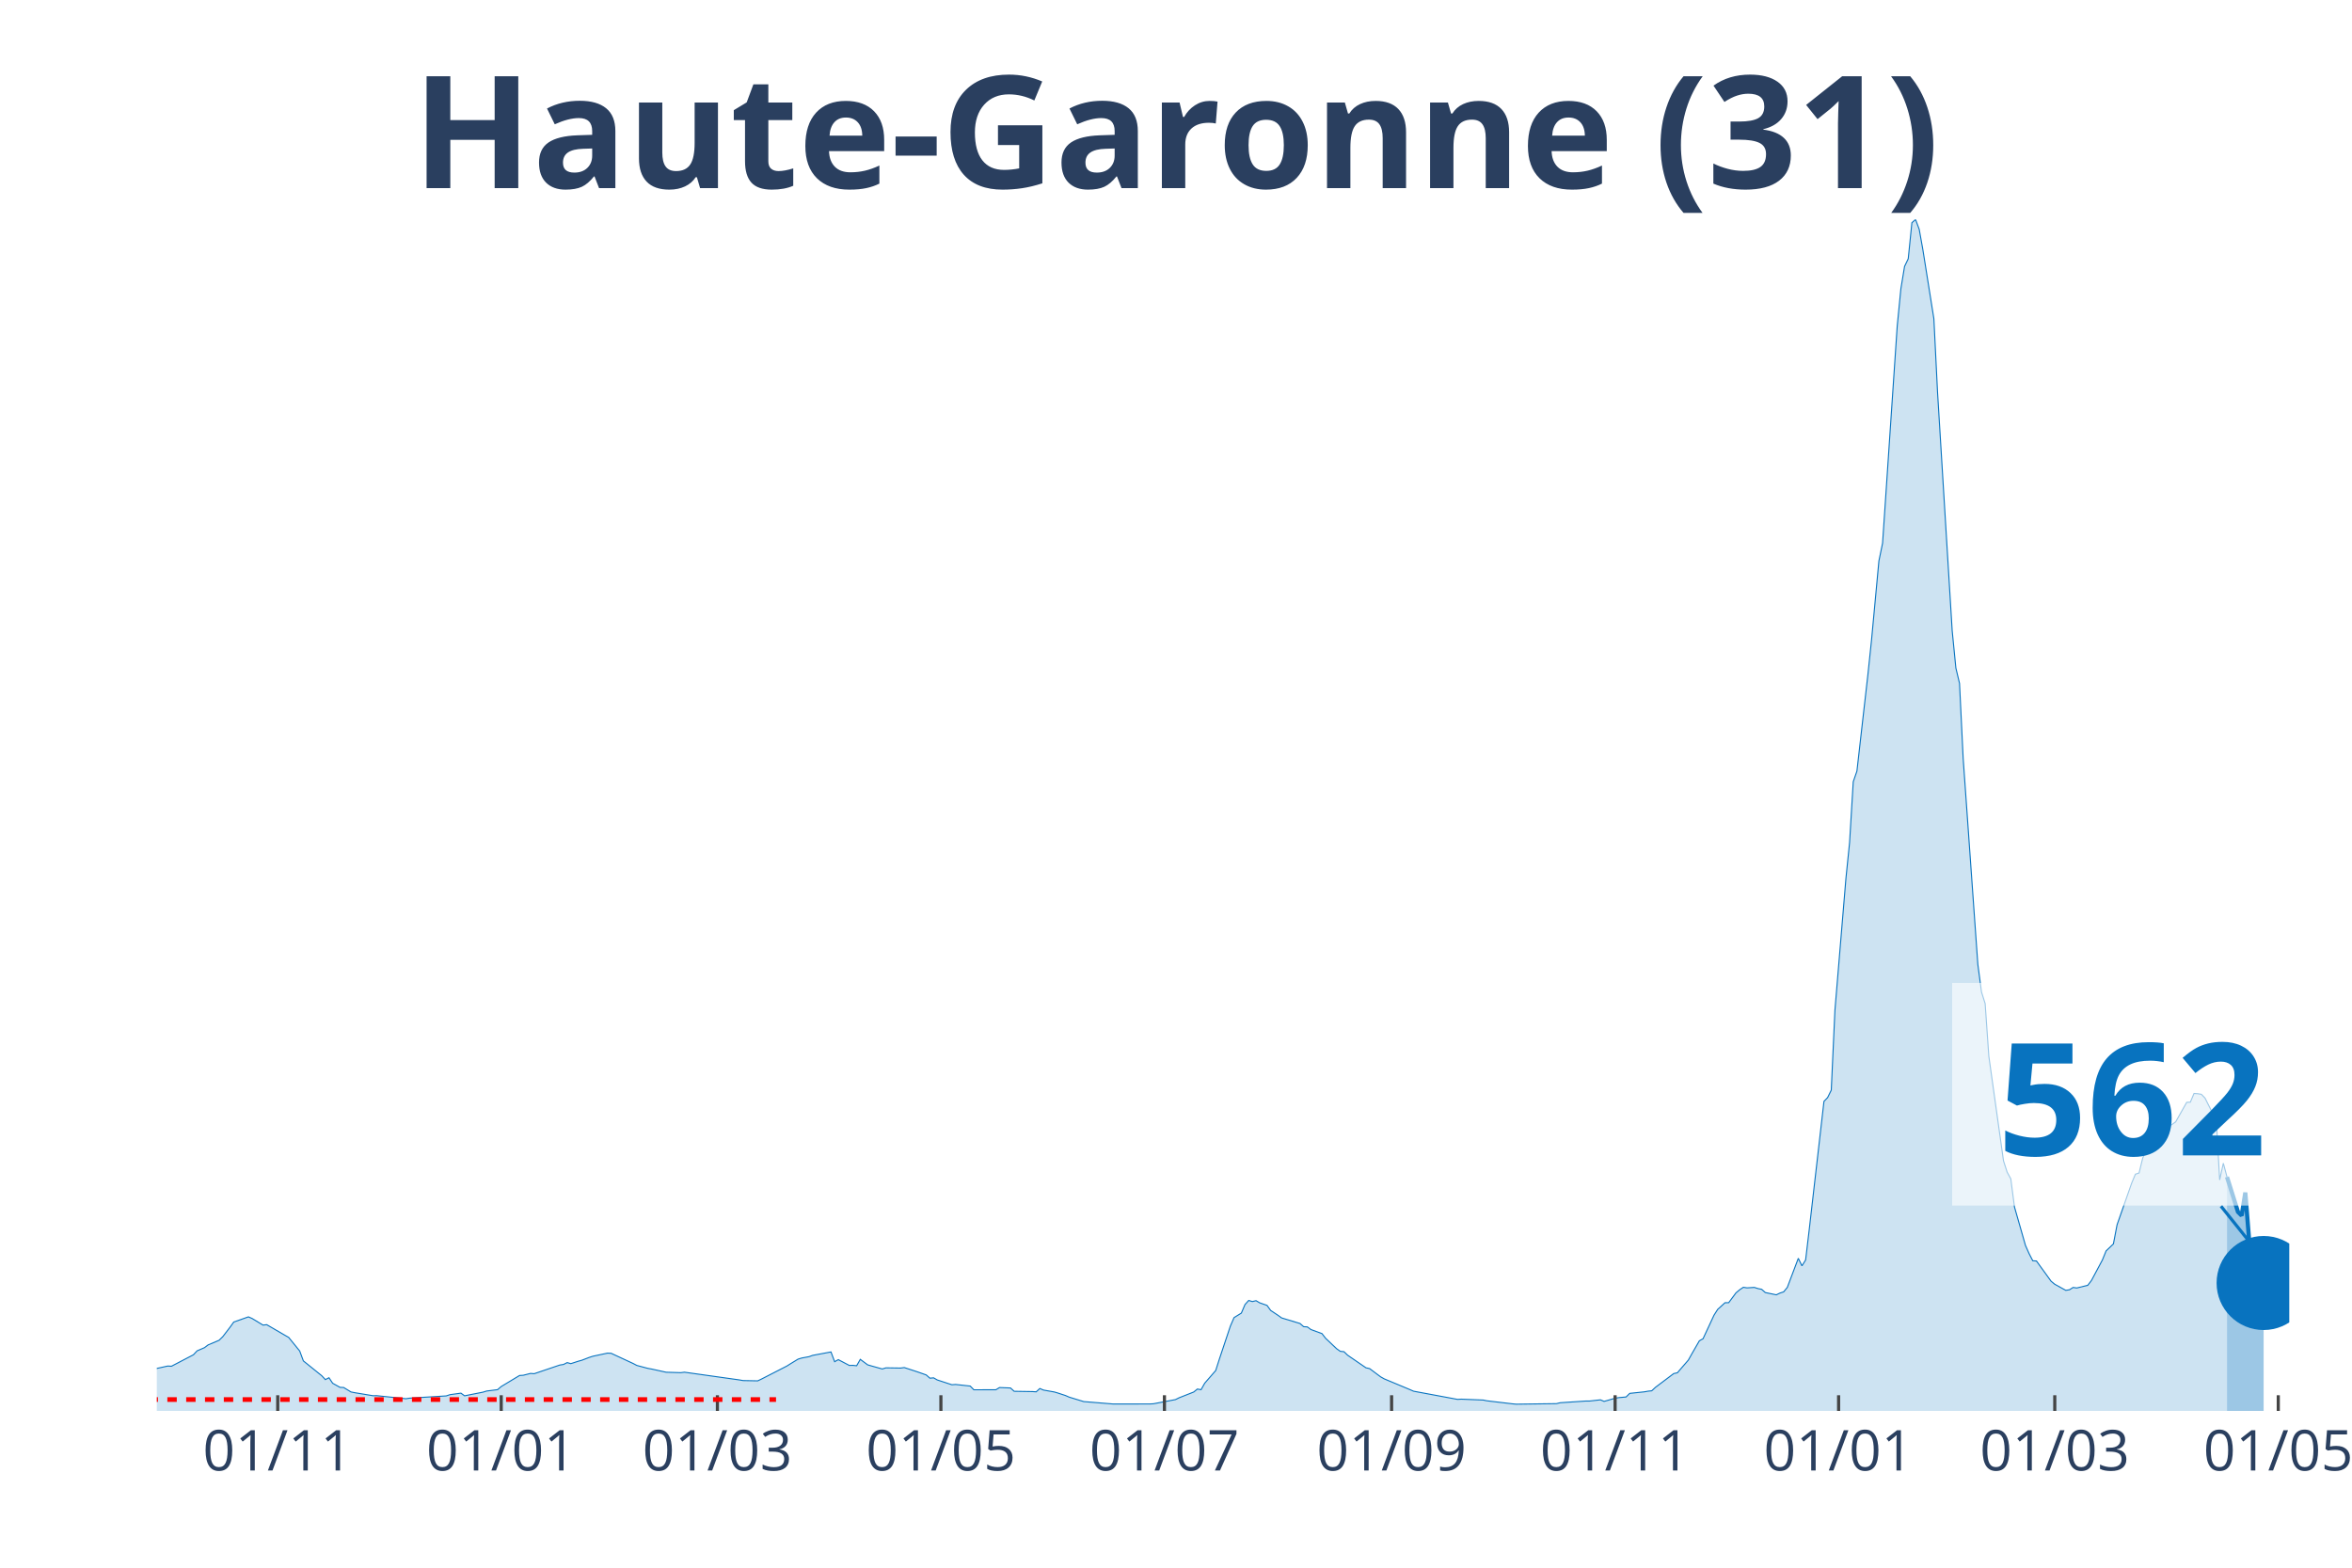
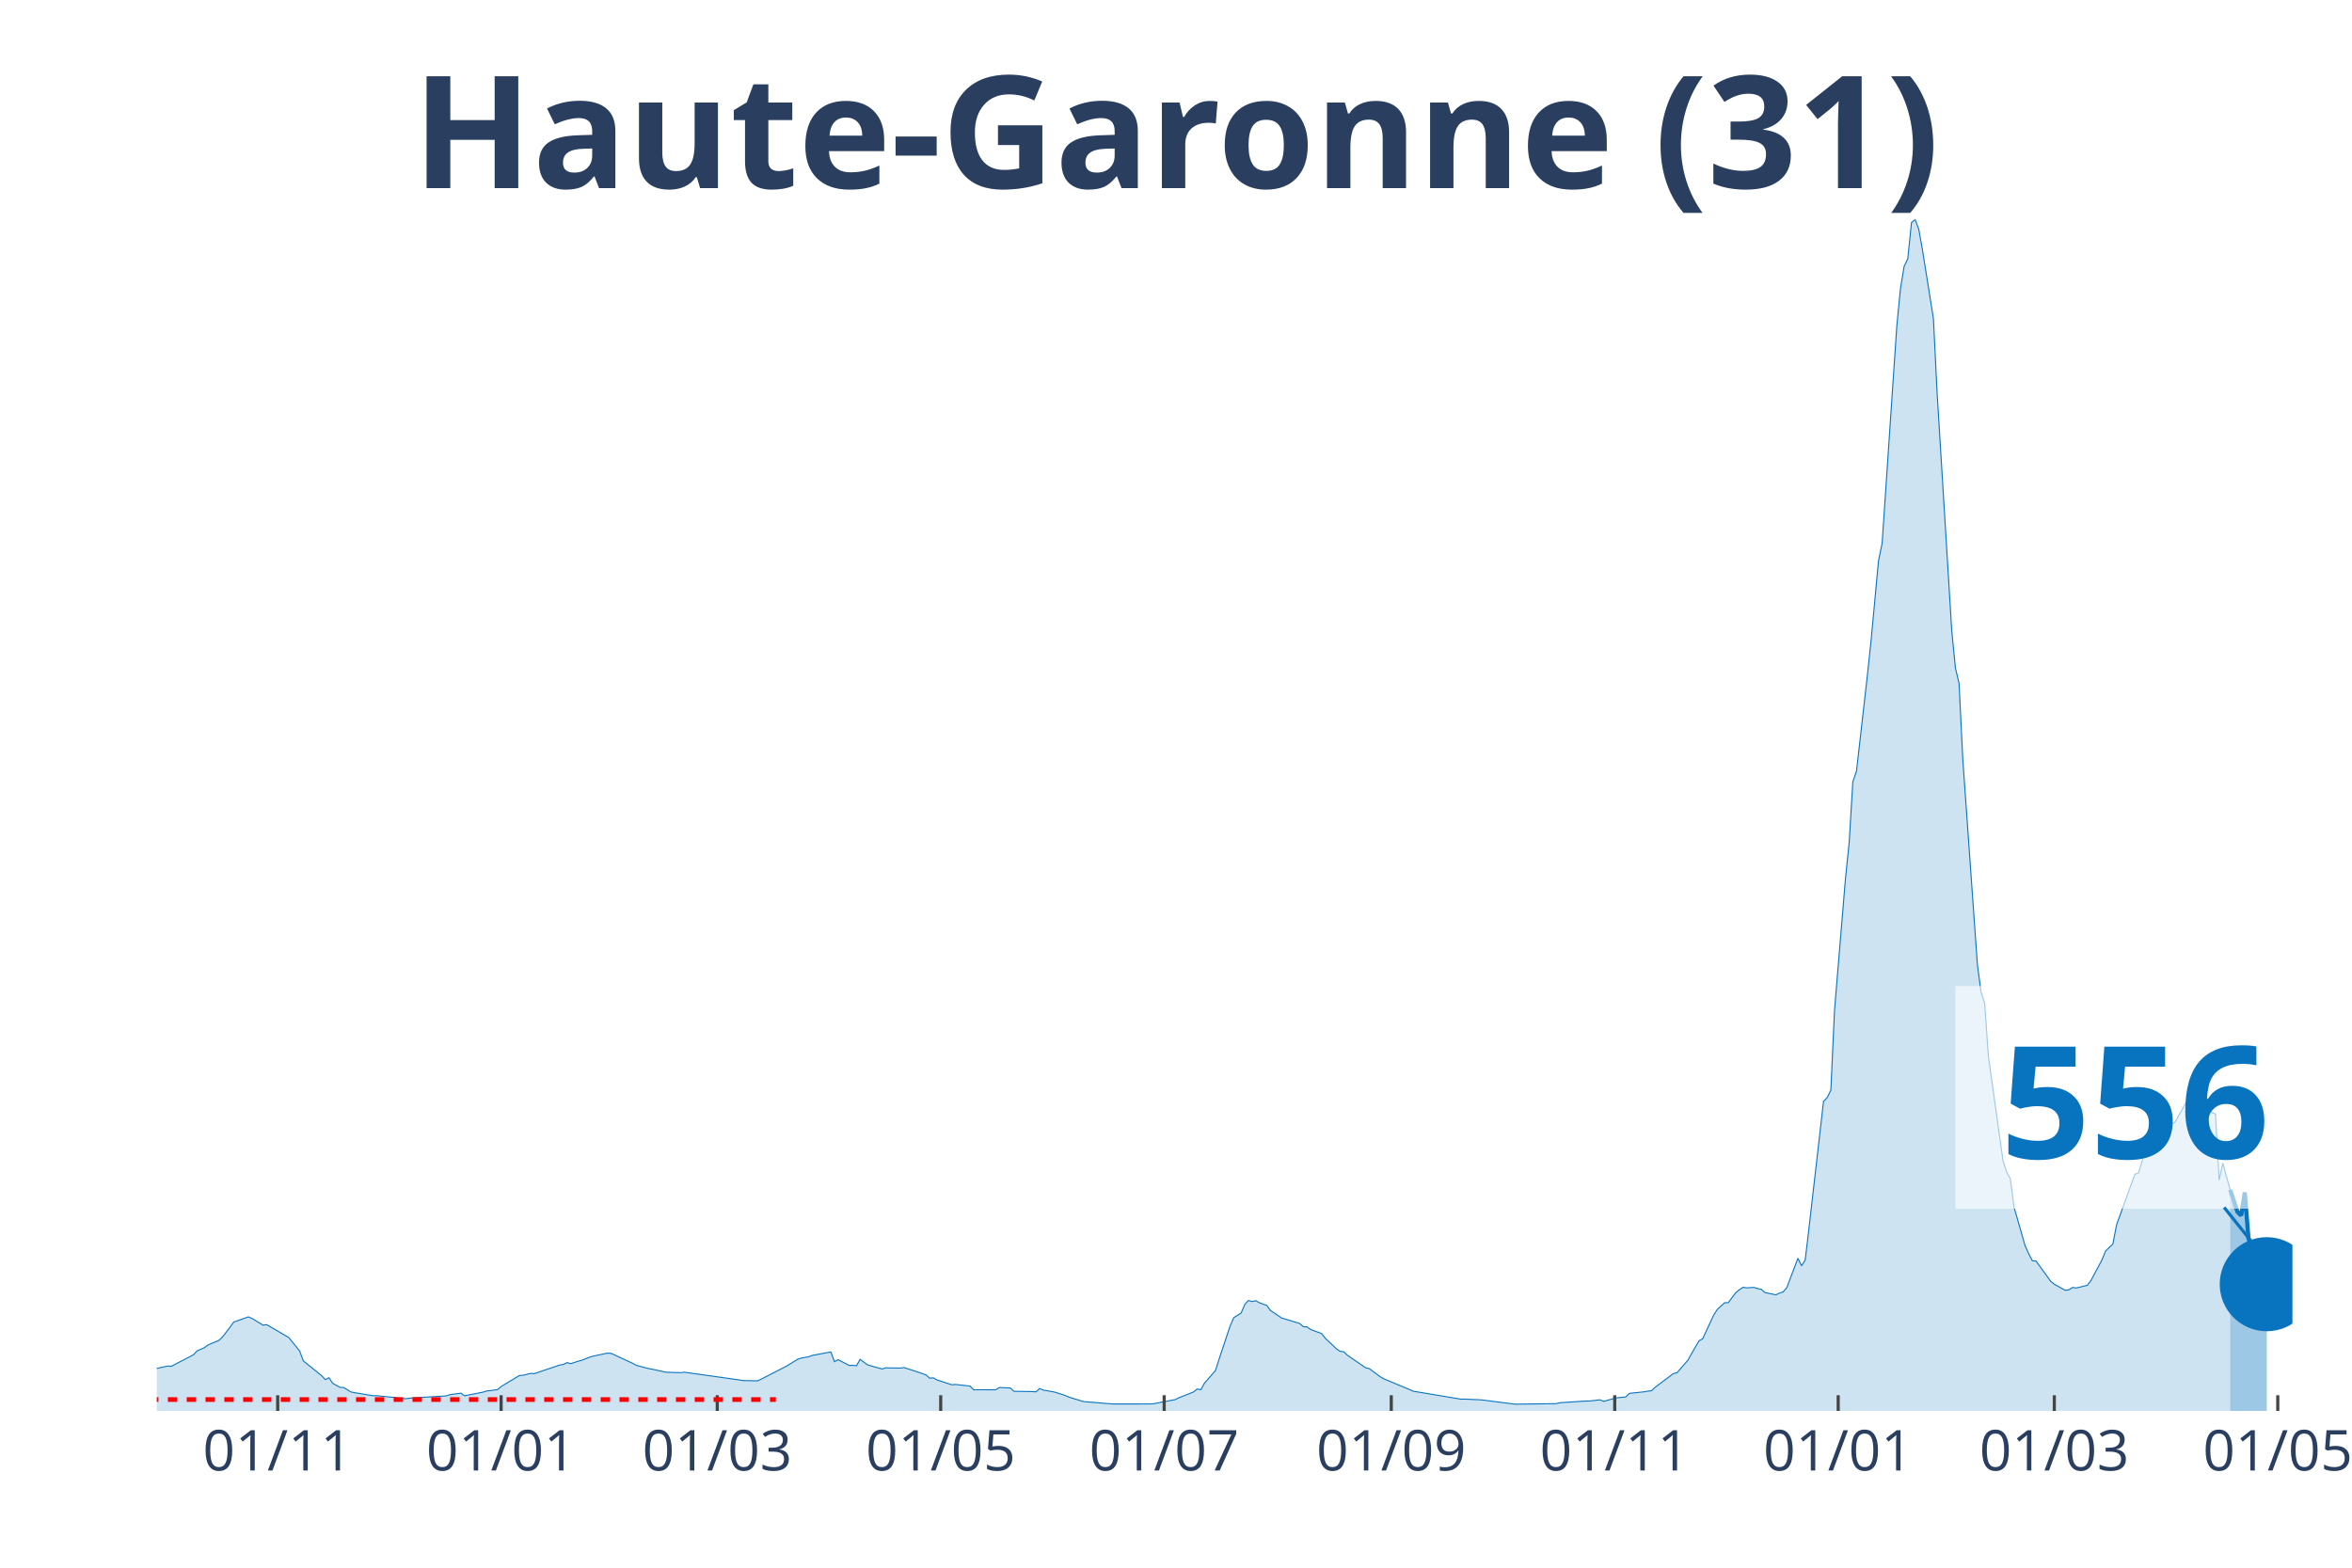
<svg xmlns="http://www.w3.org/2000/svg" class="main-svg" width="1125" height="750" style="" viewBox="0 0 750 500">
  <rect x="0" y="0" width="750" height="500" style="fill: rgb(0, 0, 0); fill-opacity: 0;" />
-   <defs id="defs-ff9c34">
+   <defs id="defs-28716f">
    <g class="clips">
-       <clipPath id="clipff9c34xyplot" class="plotclip">
-         <rect width="680" height="380" />
+       <clipPath id="clip28716fxyplot" class="plotclip">
+         <rect width="681" height="380" />
      </clipPath>
-       <clipPath class="axesclip" id="clipff9c34x">
-         <rect x="50" y="0" width="680" height="500" />
+       <clipPath class="axesclip" id="clip28716fx">
+         <rect x="50" y="0" width="681" height="500" />
      </clipPath>
-       <clipPath class="axesclip" id="clipff9c34y">
+       <clipPath class="axesclip" id="clip28716fy">
        <rect x="0" y="70" width="750" height="380" />
      </clipPath>
-       <clipPath class="axesclip" id="clipff9c34xy">
-         <rect x="50" y="70" width="680" height="380" />
+       <clipPath class="axesclip" id="clip28716fxy">
+         <rect x="50" y="70" width="681" height="380" />
      </clipPath>
    </g>
    <g class="gradients" />
  </defs>
  <g class="bglayer">
-     <rect class="bg" x="50" y="70" width="680" height="380" style="fill: rgb(0, 0, 0); fill-opacity: 0; stroke-width: 0;" />
+     <rect class="bg" x="50" y="70" width="681" height="380" style="fill: rgb(0, 0, 0); fill-opacity: 0; stroke-width: 0;" />
  </g>
  <g class="layer-below">
    <g class="imagelayer" />
    <g class="shapelayer" />
  </g>
  <g class="cartesianlayer">
    <g class="subplot xy">
      <g class="layer-subplot">
        <g class="shapelayer" />
        <g class="imagelayer" />
      </g>
      <g class="gridlayer">
        <g class="x">
-           <path class="xgrid crisp" transform="translate(88.56,0)" d="M0,70v380" style="stroke: rgb(255, 255, 255); stroke-opacity: 1; stroke-width: 1px;" />
-           <path class="xgrid crisp" transform="translate(159.83,0)" d="M0,70v380" style="stroke: rgb(255, 255, 255); stroke-opacity: 1; stroke-width: 1px;" />
-           <path class="xgrid crisp" transform="translate(228.76,0)" d="M0,70v380" style="stroke: rgb(255, 255, 255); stroke-opacity: 1; stroke-width: 1px;" />
-           <path class="xgrid crisp" transform="translate(300.03,0)" d="M0,70v380" style="stroke: rgb(255, 255, 255); stroke-opacity: 1; stroke-width: 1px;" />
-           <path class="xgrid crisp" transform="translate(371.31,0)" d="M0,70v380" style="stroke: rgb(255, 255, 255); stroke-opacity: 1; stroke-width: 1px;" />
-           <path class="xgrid crisp" transform="translate(443.75,0)" d="M0,70v380" style="stroke: rgb(255, 255, 255); stroke-opacity: 1; stroke-width: 1px;" />
-           <path class="xgrid crisp" transform="translate(515.02,0)" d="M0,70v380" style="stroke: rgb(255, 255, 255); stroke-opacity: 1; stroke-width: 1px;" />
-           <path class="xgrid crisp" transform="translate(586.29,0)" d="M0,70v380" style="stroke: rgb(255, 255, 255); stroke-opacity: 1; stroke-width: 1px;" />
-           <path class="xgrid crisp" transform="translate(655.22,0)" d="M0,70v380" style="stroke: rgb(255, 255, 255); stroke-opacity: 1; stroke-width: 1px;" />
-           <path class="xgrid crisp" transform="translate(726.49,0)" d="M0,70v380" style="stroke: rgb(255, 255, 255); stroke-opacity: 1; stroke-width: 1px;" />
+           <path class="xgrid crisp" transform="translate(88.55,0)" d="M0,70v380" style="stroke: rgb(255, 255, 255); stroke-opacity: 1; stroke-width: 1px;" />
+           <path class="xgrid crisp" transform="translate(159.8,0)" d="M0,70v380" style="stroke: rgb(255, 255, 255); stroke-opacity: 1; stroke-width: 1px;" />
+           <path class="xgrid crisp" transform="translate(228.72,0)" d="M0,70v380" style="stroke: rgb(255, 255, 255); stroke-opacity: 1; stroke-width: 1px;" />
+           <path class="xgrid crisp" transform="translate(299.97,0)" d="M0,70v380" style="stroke: rgb(255, 255, 255); stroke-opacity: 1; stroke-width: 1px;" />
+           <path class="xgrid crisp" transform="translate(371.23,0)" d="M0,70v380" style="stroke: rgb(255, 255, 255); stroke-opacity: 1; stroke-width: 1px;" />
+           <path class="xgrid crisp" transform="translate(443.65,0)" d="M0,70v380" style="stroke: rgb(255, 255, 255); stroke-opacity: 1; stroke-width: 1px;" />
+           <path class="xgrid crisp" transform="translate(514.9,0)" d="M0,70v380" style="stroke: rgb(255, 255, 255); stroke-opacity: 1; stroke-width: 1px;" />
+           <path class="xgrid crisp" transform="translate(586.16,0)" d="M0,70v380" style="stroke: rgb(255, 255, 255); stroke-opacity: 1; stroke-width: 1px;" />
+           <path class="xgrid crisp" transform="translate(655.07,0)" d="M0,70v380" style="stroke: rgb(255, 255, 255); stroke-opacity: 1; stroke-width: 1px;" />
+           <path class="xgrid crisp" transform="translate(726.33,0)" d="M0,70v380" style="stroke: rgb(255, 255, 255); stroke-opacity: 1; stroke-width: 1px;" />
        </g>
        <g class="y" />
      </g>
      <g class="zerolinelayer" />
      <path class="xlines-below" />
      <path class="ylines-below" />
      <g class="overlines-below" />
      <g class="xaxislayer-below" />
      <g class="yaxislayer-below" />
      <g class="overaxes-below" />
-       <g class="plot" transform="translate(50, 70)" clip-path="url('#clipff9c34xyplot')">
+       <g class="plot" transform="translate(50, 70)" clip-path="url('#clip28716fxyplot')">
        <g class="scatterlayer mlayer">
-           <g class="trace scatter traceb183e7" style="stroke-miterlimit: 2;">
+           <g class="trace scatter trace574f33" style="stroke-miterlimit: 2;">
            <g class="fills">
              <g>
-                 <path class="js-fill" d="M660.14,380L-158.9,380L-158.9,379.66L-122.68,379.77L-121.51,379.78L-67.77,378.28L-66.6,378.03L-35.05,374.65L-33.88,373.52L-28.04,371.04L-26.87,369.89L-19.86,365.96L-18.69,365.17L-15.19,362.28L-14.02,362.02L-10.52,362.38L-9.35,363.47L-7.01,364.38L-5.84,364.48L-2.34,366.53L-1.17,366.71L3.51,365.68L4.67,365.75L11.68,362.09L12.85,360.84L15.19,359.83L16.36,358.95L19.86,357.47L21.03,356.33L23.37,353.28L24.54,351.65L29.21,350L30.38,350.51L33.88,352.63L35.05,352.49L40.89,355.89L42.06,356.56L45.57,360.89L46.74,364.05L52.58,368.76L53.75,370.01L54.91,369.42L56.08,371.18L58.42,372.48L59.59,372.53L61.92,373.95L63.09,374.18L68.93,375.15L70.1,375.13L79.45,376.11L80.62,375.93L92.3,375.21L93.47,374.82L96.98,374.33L98.14,375.18L103.99,374.02L105.15,373.66L108.66,373.22L109.83,372.22L115.67,368.7L116.84,368.63L119.18,368.04L120.34,368.13L128.52,365.36L129.69,365.18L130.86,364.59L132.03,364.92L134.36,364.16L135.53,363.84L137.87,362.94L139.04,362.56L143.71,361.57L144.88,361.62L151.89,364.87L153.06,365.49L156.56,366.42L157.73,366.63L161.24,367.4L162.41,367.66L167.08,367.8L168.25,367.65L185.77,370.11L186.94,370.32L191.62,370.41L192.78,369.86L200.96,365.66L202.13,364.92L204.47,363.49L205.64,363.13L207.97,362.7L209.14,362.28L214.98,361.19L216.15,364.3L217.32,363.65L218.49,364.26L220.82,365.49L221.99,365.47L223.16,365.59L224.33,363.55L226.67,365.3L227.84,365.64L231.34,366.62L232.51,366.26L237.18,366.33L238.35,366.17L241.86,367.31L243.02,367.7L245.36,368.53L246.53,369.56L247.7,369.45L248.87,370.12L253.54,371.65L254.71,371.56L259.38,372.07L260.55,373.26L267.56,373.25L268.73,372.54L272.23,372.68L273.4,373.74L279.24,373.83L280.41,373.91L281.58,372.85L282.75,373.35L286.25,373.97L287.42,374.32L289.76,375.09L290.93,375.6L295.6,377.03L296.77,377.12L304.95,377.79L306.12,377.79L316.63,377.78L317.8,377.72L324.81,376.39L325.98,375.81L330.65,373.97L331.82,373.02L332.99,373.23L334.16,371.15L337.66,367.12L338.83,363.46L342.34,352.94L343.51,350.24L345.84,348.8L347.01,346.06L348.18,344.77L349.35,345.12L350.52,344.84L351.68,345.52L354.02,346.34L355.19,347.95L357.53,349.51L358.69,350.34L364.54,352.11L365.7,353.13L366.87,353.2L368.04,354.05L371.55,355.34L372.71,356.84L376.22,360.16L377.39,360.99L378.56,361.11L379.73,362.23L385.57,366.24L386.74,366.5L390.24,369.12L391.41,369.78L399.59,373.2L400.76,373.71L414.78,376.32L415.95,376.25L422.96,376.53L424.12,376.77L432.3,377.74L433.47,377.85L446.32,377.68L447.49,377.39L455.67,376.85L456.84,376.85L460.34,376.46L461.51,376.96L465.02,375.95L466.19,375.76L468.52,375.55L469.69,374.4L474.36,373.91L475.53,373.7L476.7,373.58L477.87,372.49L483.71,368.09L484.88,367.83L488.38,363.78L489.55,361.69L491.89,357.63L493.06,356.98L496.56,349.46L497.73,347.62L500.07,345.49L501.24,345.48L503.57,342.34L504.74,341.36L505.91,340.57L507.08,340.75L509.42,340.61L510.58,340.98L511.75,341.21L512.92,342.25L516.43,342.97L517.59,342.41L518.76,342.03L519.93,340.61L523.44,331.33L524.6,333.72L525.77,331.86L526.94,322.03L531.62,281.28L532.78,280.07L533.95,277.69L535.12,252.18L538.63,210.1L539.79,198.72L540.96,179.32L542.13,175.95L545.64,145.08L546.8,134.03L549.14,108.91L550.31,103.24L554.98,34.01L556.15,22.08L557.32,14.97L558.49,12.54L559.66,1.03L560.82,0L561.99,3.11L563.16,9.64L566.67,31.65L567.84,55.13L572.51,131.18L573.68,143.03L574.85,147.96L576.01,171.85L580.69,237.58L581.86,246.4L583.02,250.09L584.19,266.83L588.87,300.24L590.03,303.83L591.2,305.98L592.37,314.95L595.88,327.23L597.04,329.84L598.21,332.11L599.38,332.18L604.05,338.64L605.22,339.6L608.73,341.54L609.9,341.36L611.07,340.62L612.23,340.79L615.74,339.93L616.91,338.41L620.41,331.85L621.58,328.97L623.92,326.74L625.09,320.61L629.76,307.3L630.93,304.5L632.1,304.11L633.26,299.38L635.6,294.15L636.77,292.53L637.94,290.73L639.11,290.68L642.61,288.63L643.78,287.79L647.29,281.58L648.45,281.53L649.62,278.75L650.79,278.83L651.96,279.02L653.13,280.22L655.46,284.85L656.63,285.3L657.8,306.32L658.97,301L660.14,305.38" style="fill: rgb(8, 115, 191); fill-opacity: 0.2; stroke-width: 0;" />
+                 <path class="js-fill" d="M661.14,380L-158.86,380L-158.86,379.66L-122.65,379.77L-121.48,379.78L-67.75,378.28L-66.58,378.03L-35.04,374.65L-33.87,373.52L-28.03,371.04L-26.87,369.89L-19.86,365.96L-18.69,365.17L-15.19,362.28L-14.02,362.02L-10.51,362.38L-9.34,363.47L-7.01,364.38L-5.84,364.48L-2.34,366.53L-1.17,366.71L3.5,365.68L4.67,365.75L11.68,362.09L12.85,360.84L15.19,359.83L16.35,358.95L19.86,357.47L21.03,356.33L23.36,353.28L24.53,351.65L29.2,350L30.37,350.51L33.87,352.63L35.04,352.49L40.88,355.89L42.05,356.56L45.56,360.89L46.72,364.05L52.56,368.76L53.73,370.01L54.9,369.42L56.07,371.18L58.4,372.48L59.57,372.53L61.91,373.95L63.08,374.18L68.92,375.15L70.09,375.13L79.43,376.11L80.6,375.93L92.28,375.21L93.45,374.82L96.95,374.33L98.12,375.18L103.96,374.02L105.13,373.66L108.63,373.22L109.8,372.22L115.64,368.7L116.81,368.63L119.15,368.04L120.31,368.13L128.49,365.36L129.66,365.18L130.83,364.59L131.99,364.92L134.33,364.16L135.5,363.84L137.84,362.94L139,362.56L143.68,361.57L144.84,361.62L151.85,364.87L153.02,365.49L156.52,366.42L157.69,366.63L161.2,367.4L162.37,367.66L167.04,367.8L168.21,367.65L185.73,370.11L186.9,370.32L191.57,370.41L192.74,369.86L200.91,365.66L202.08,364.92L204.42,363.49L205.58,363.13L207.92,362.7L209.09,362.28L214.93,361.19L216.1,364.3L217.27,363.65L218.43,364.26L220.77,365.49L221.94,365.47L223.11,365.59L224.27,363.55L226.61,365.3L227.78,365.64L231.28,366.62L232.45,366.26L237.12,366.33L238.29,366.17L241.8,367.31L242.96,367.7L245.3,368.53L246.47,369.56L247.64,369.45L248.8,370.12L253.48,371.65L254.64,371.56L259.32,372.07L260.49,373.26L267.49,373.25L268.66,372.54L272.17,372.68L273.33,373.74L279.17,373.83L280.34,373.91L281.51,372.85L282.68,373.35L286.18,373.97L287.35,374.32L289.69,375.09L290.86,375.6L295.53,377.03L296.7,377.12L304.87,377.79L306.04,377.79L316.55,377.78L317.72,377.72L324.73,376.39L325.9,375.81L330.57,373.97L331.74,373.02L332.91,373.23L334.08,371.15L337.58,367.12L338.75,363.46L342.25,352.94L343.42,350.24L345.76,348.8L346.92,346.06L348.09,344.77L349.26,345.12L350.43,344.84L351.6,345.52L353.93,346.34L355.1,347.95L357.44,349.51L358.61,350.34L364.45,352.11L365.61,353.13L366.78,353.2L367.95,354.05L371.45,355.34L372.62,356.84L376.13,360.16L377.3,360.99L378.46,361.11L379.63,362.23L385.47,366.24L386.64,366.5L390.14,369.12L391.31,369.78L399.49,373.2L400.66,373.71L415.84,376.25L417.01,376.23L421.68,376.44L422.85,376.53L432.2,377.74L433.36,377.85L446.21,377.68L447.38,377.39L455.56,376.85L456.73,376.85L460.23,376.46L461.4,376.96L464.9,375.95L466.07,375.76L468.41,375.55L469.57,374.4L474.25,373.91L475.42,373.7L476.58,373.58L477.75,372.49L483.59,368.09L484.76,367.83L488.26,363.78L489.43,361.69L491.77,357.63L492.94,356.98L496.44,349.46L497.61,347.62L499.95,345.49L501.11,345.48L503.45,342.34L504.62,341.36L505.79,340.57L506.95,340.75L509.29,340.61L510.46,340.98L511.63,341.21L512.79,342.25L516.3,342.97L517.47,342.41L518.63,342.03L519.8,340.61L523.31,331.33L524.48,333.72L525.64,331.86L526.81,322.03L531.48,281.28L532.65,280.07L533.82,277.69L534.99,252.18L538.49,210.1L539.66,198.72L540.83,179.32L542,175.95L545.5,145.08L546.67,134.03L549.01,108.91L550.17,103.24L554.85,34.01L556.01,22.08L557.18,14.97L558.35,12.54L559.52,1.03L560.69,0L561.85,3.11L563.02,9.64L566.53,31.65L567.69,55.13L572.37,131.18L573.54,143.03L574.7,147.96L575.87,171.85L580.54,237.58L581.71,246.4L582.88,250.09L584.05,266.83L588.72,300.24L589.89,303.83L591.06,305.98L592.22,314.95L595.73,327.23L596.9,329.84L598.07,332.11L599.23,332.18L603.91,338.64L605.07,339.6L608.58,341.54L609.75,341.36L610.91,340.62L612.08,340.79L615.59,339.93L616.75,338.41L620.26,331.85L621.43,328.97L623.76,326.74L624.93,320.61L630.77,304.5L631.94,304.11L634.28,296.18L635.44,294.15L637.78,290.73L638.95,290.68L642.45,288.63L643.62,287.79L647.13,281.58L648.29,281.53L649.46,278.74L650.63,278.82L651.8,279L652.97,280.2L655.3,284.83L656.47,285.28L657.64,306.32L658.81,300.99L661.14,309.46" style="fill: rgb(8, 115, 191); fill-opacity: 0.2; stroke-width: 0;" />
              </g>
            </g>
            <g class="errorbars" />
            <g class="lines">
-               <path class="js-line" d="M-158.9,379.66L-122.68,379.77L-121.51,379.78L-67.77,378.28L-66.6,378.03L-35.05,374.65L-33.88,373.52L-28.04,371.04L-26.87,369.89L-19.86,365.96L-18.69,365.17L-15.19,362.28L-14.02,362.02L-10.52,362.38L-9.35,363.47L-7.01,364.38L-5.84,364.48L-2.34,366.53L-1.17,366.71L3.51,365.68L4.67,365.75L11.68,362.09L12.85,360.84L15.19,359.83L16.36,358.95L19.86,357.47L21.03,356.33L23.37,353.28L24.54,351.65L29.21,350L30.38,350.51L33.88,352.63L35.05,352.49L40.89,355.89L42.06,356.56L45.57,360.89L46.74,364.05L52.58,368.76L53.75,370.01L54.91,369.42L56.08,371.18L58.42,372.48L59.59,372.53L61.92,373.95L63.09,374.18L68.93,375.15L70.1,375.13L79.45,376.11L80.62,375.93L92.3,375.21L93.47,374.82L96.98,374.33L98.14,375.18L103.99,374.02L105.15,373.66L108.66,373.22L109.83,372.22L115.67,368.7L116.84,368.63L119.18,368.04L120.34,368.13L128.52,365.36L129.69,365.18L130.86,364.59L132.03,364.92L134.36,364.16L135.53,363.84L137.87,362.94L139.04,362.56L143.71,361.57L144.88,361.62L151.89,364.87L153.06,365.49L156.56,366.42L157.73,366.63L161.24,367.4L162.41,367.66L167.08,367.8L168.25,367.65L185.77,370.11L186.94,370.32L191.62,370.41L192.78,369.86L200.96,365.66L202.13,364.92L204.47,363.49L205.64,363.13L207.97,362.7L209.14,362.28L214.98,361.19L216.15,364.3L217.32,363.65L218.49,364.26L220.82,365.49L221.99,365.47L223.16,365.59L224.33,363.55L226.67,365.3L227.84,365.64L231.34,366.62L232.51,366.26L237.18,366.33L238.35,366.17L241.86,367.31L243.02,367.7L245.36,368.53L246.53,369.56L247.7,369.45L248.87,370.12L253.54,371.65L254.71,371.56L259.38,372.07L260.55,373.26L267.56,373.25L268.73,372.54L272.23,372.68L273.4,373.74L279.24,373.83L280.41,373.91L281.58,372.85L282.75,373.35L286.25,373.97L287.42,374.32L289.76,375.09L290.93,375.6L295.6,377.03L296.77,377.12L304.95,377.79L306.12,377.79L316.63,377.78L317.8,377.72L324.81,376.39L325.98,375.81L330.65,373.97L331.82,373.02L332.99,373.23L334.16,371.15L337.66,367.12L338.83,363.46L342.34,352.94L343.51,350.24L345.84,348.8L347.01,346.06L348.18,344.77L349.35,345.12L350.52,344.84L351.68,345.52L354.02,346.34L355.19,347.95L357.53,349.51L358.69,350.34L364.54,352.11L365.7,353.13L366.87,353.2L368.04,354.05L371.55,355.34L372.71,356.84L376.22,360.16L377.39,360.99L378.56,361.11L379.73,362.23L385.57,366.24L386.74,366.5L390.24,369.12L391.41,369.78L399.59,373.2L400.76,373.71L414.78,376.32L415.95,376.25L422.96,376.53L424.12,376.77L432.3,377.74L433.47,377.85L446.32,377.68L447.49,377.39L455.67,376.85L456.84,376.85L460.34,376.46L461.51,376.96L465.02,375.95L466.19,375.76L468.52,375.55L469.69,374.4L474.36,373.91L475.53,373.7L476.7,373.58L477.87,372.49L483.71,368.09L484.88,367.83L488.38,363.78L489.55,361.69L491.89,357.63L493.06,356.98L496.56,349.46L497.73,347.62L500.07,345.49L501.24,345.48L503.57,342.34L504.74,341.36L505.91,340.57L507.08,340.75L509.42,340.61L510.58,340.98L511.75,341.21L512.92,342.25L516.43,342.97L517.59,342.41L518.76,342.03L519.93,340.61L523.44,331.33L524.6,333.72L525.77,331.86L526.94,322.03L531.62,281.28L532.78,280.07L533.95,277.69L535.12,252.18L538.63,210.1L539.79,198.72L540.96,179.32L542.13,175.95L545.64,145.08L546.8,134.03L549.14,108.91L550.31,103.24L554.98,34.01L556.15,22.08L557.32,14.97L558.49,12.54L559.66,1.03L560.82,0L561.99,3.11L563.16,9.64L566.67,31.65L567.84,55.13L572.51,131.18L573.68,143.03L574.85,147.96L576.01,171.85L580.69,237.58L581.86,246.4L583.02,250.09L584.19,266.83L588.87,300.24L590.03,303.83L591.2,305.98L592.37,314.95L595.88,327.23L597.04,329.84L598.21,332.11L599.38,332.18L604.05,338.64L605.22,339.6L608.73,341.54L609.9,341.36L611.07,340.62L612.23,340.79L615.74,339.93L616.91,338.41L620.41,331.85L621.58,328.97L623.92,326.74L625.09,320.61L629.76,307.3L630.93,304.5L632.1,304.11L633.26,299.38L635.6,294.15L636.77,292.53L637.94,290.73L639.11,290.68L642.61,288.63L643.78,287.79L647.29,281.58L648.45,281.53L649.62,278.75L650.79,278.83L651.96,279.02L653.13,280.22L655.46,284.85L656.63,285.3L657.8,306.32L658.97,301L660.14,305.38" style="vector-effect: non-scaling-stroke; fill: none; stroke: rgb(8, 115, 191); stroke-opacity: 1; stroke-width: 0.5px; opacity: 1;" />
+               <path class="js-line" d="M-158.86,379.66L-122.65,379.77L-121.48,379.78L-67.75,378.28L-66.58,378.03L-35.04,374.65L-33.87,373.52L-28.03,371.04L-26.87,369.89L-19.86,365.96L-18.69,365.17L-15.19,362.28L-14.02,362.02L-10.51,362.38L-9.34,363.47L-7.01,364.38L-5.84,364.48L-2.34,366.53L-1.17,366.71L3.5,365.68L4.67,365.75L11.68,362.09L12.85,360.84L15.19,359.83L16.35,358.95L19.86,357.47L21.03,356.33L23.36,353.28L24.53,351.65L29.2,350L30.37,350.51L33.87,352.63L35.04,352.49L40.88,355.89L42.05,356.56L45.56,360.89L46.72,364.05L52.56,368.76L53.73,370.01L54.9,369.42L56.07,371.18L58.4,372.48L59.57,372.53L61.91,373.95L63.08,374.18L68.92,375.15L70.09,375.13L79.43,376.11L80.6,375.93L92.28,375.21L93.45,374.82L96.95,374.33L98.12,375.18L103.96,374.02L105.13,373.66L108.63,373.22L109.8,372.22L115.64,368.7L116.81,368.63L119.15,368.04L120.31,368.13L128.49,365.36L129.66,365.18L130.83,364.59L131.99,364.92L134.33,364.16L135.5,363.84L137.84,362.94L139,362.56L143.68,361.57L144.84,361.62L151.85,364.87L153.02,365.49L156.52,366.42L157.69,366.63L161.2,367.4L162.37,367.66L167.04,367.8L168.21,367.65L185.73,370.11L186.9,370.32L191.57,370.41L192.74,369.86L200.91,365.66L202.08,364.92L204.42,363.49L205.58,363.13L207.92,362.7L209.09,362.28L214.93,361.19L216.1,364.3L217.27,363.65L218.43,364.26L220.77,365.49L221.94,365.47L223.11,365.59L224.27,363.55L226.61,365.3L227.78,365.64L231.28,366.62L232.45,366.26L237.12,366.33L238.29,366.17L241.8,367.31L242.96,367.7L245.3,368.53L246.47,369.56L247.64,369.45L248.8,370.12L253.48,371.65L254.64,371.56L259.32,372.07L260.49,373.26L267.49,373.25L268.66,372.54L272.17,372.68L273.33,373.74L279.17,373.83L280.34,373.91L281.51,372.85L282.68,373.35L286.18,373.97L287.35,374.32L289.69,375.09L290.86,375.6L295.53,377.03L296.7,377.12L304.87,377.79L306.04,377.79L316.55,377.78L317.72,377.72L324.73,376.39L325.9,375.81L330.57,373.97L331.74,373.02L332.91,373.23L334.08,371.15L337.58,367.12L338.75,363.46L342.25,352.94L343.42,350.24L345.76,348.8L346.92,346.06L348.09,344.77L349.26,345.12L350.43,344.84L351.6,345.52L353.93,346.34L355.1,347.95L357.44,349.51L358.61,350.34L364.45,352.11L365.61,353.13L366.78,353.2L367.95,354.05L371.45,355.34L372.62,356.84L376.13,360.16L377.3,360.99L378.46,361.11L379.63,362.23L385.47,366.24L386.64,366.5L390.14,369.12L391.31,369.78L399.49,373.2L400.66,373.71L415.84,376.25L417.01,376.23L421.68,376.44L422.85,376.53L432.2,377.74L433.36,377.85L446.21,377.68L447.38,377.39L455.56,376.85L456.73,376.85L460.23,376.46L461.4,376.96L464.9,375.95L466.07,375.76L468.41,375.55L469.57,374.4L474.25,373.91L475.42,373.7L476.58,373.58L477.75,372.49L483.59,368.09L484.76,367.83L488.26,363.78L489.43,361.69L491.77,357.63L492.94,356.98L496.44,349.46L497.61,347.62L499.95,345.49L501.11,345.48L503.45,342.34L504.62,341.36L505.79,340.57L506.95,340.75L509.29,340.61L510.46,340.98L511.63,341.21L512.79,342.25L516.3,342.97L517.47,342.41L518.63,342.03L519.8,340.61L523.31,331.33L524.48,333.72L525.64,331.86L526.81,322.03L531.48,281.28L532.65,280.07L533.82,277.69L534.99,252.18L538.49,210.1L539.66,198.72L540.83,179.32L542,175.95L545.5,145.08L546.67,134.03L549.01,108.91L550.17,103.24L554.85,34.01L556.01,22.08L557.18,14.97L558.35,12.54L559.52,1.03L560.69,0L561.85,3.11L563.02,9.64L566.53,31.65L567.69,55.13L572.37,131.18L573.54,143.03L574.7,147.96L575.87,171.85L580.54,237.58L581.71,246.4L582.88,250.09L584.05,266.83L588.72,300.24L589.89,303.83L591.06,305.98L592.22,314.95L595.73,327.23L596.9,329.84L598.07,332.11L599.23,332.18L603.91,338.64L605.07,339.6L608.58,341.54L609.75,341.36L610.91,340.62L612.08,340.79L615.59,339.93L616.75,338.41L620.26,331.85L621.43,328.97L623.76,326.74L624.93,320.61L630.77,304.5L631.94,304.11L634.28,296.18L635.44,294.15L637.78,290.73L638.95,290.68L642.45,288.63L643.62,287.79L647.13,281.58L648.29,281.53L649.46,278.74L650.63,278.82L651.8,279L652.97,280.2L655.3,284.83L656.47,285.28L657.64,306.32L658.81,300.99L661.14,309.46" style="vector-effect: non-scaling-stroke; fill: none; stroke: rgb(8, 115, 191); stroke-opacity: 1; stroke-width: 0.5px; opacity: 1;" />
            </g>
            <g class="points" />
            <g class="text" />
          </g>
-           <g class="trace scatter trace1826de" style="stroke-miterlimit: 2;">
+           <g class="trace scatter trace47f36a" style="stroke-miterlimit: 2;">
            <g class="fills">
              <g>
-                 <path class="js-fill" d="M671.82,380L660.14,380L660.14,305.38L663.64,316.53L664.81,317.7L665.98,310.35L667.15,324.93L670.65,337.53L671.82,339.2" style="fill: rgb(8, 115, 191); fill-opacity: 0.4; stroke-width: 0;" />
+                 <path class="js-fill" d="M672.82,380L661.14,380L661.14,309.46L663.48,316.5L664.65,317.67L665.81,310.31L666.98,324.9L670.49,337.5L671.66,339.16L672.82,339.59" style="fill: rgb(8, 115, 191); fill-opacity: 0.4; stroke-width: 0;" />
              </g>
            </g>
            <g class="errorbars" />
            <g class="lines">
-               <path class="js-line" d="M660.14,305.38L663.64,316.53L664.81,317.7L665.98,310.35L667.15,324.93L670.65,337.53L671.82,339.2" style="vector-effect: non-scaling-stroke; fill: none; stroke: rgb(8, 115, 191); stroke-opacity: 1; stroke-width: 2px; opacity: 1;" />
+               <path class="js-line" d="M661.14,309.46L663.48,316.5L664.65,317.67L665.81,310.31L666.98,324.9L670.49,337.5L671.66,339.16L672.82,339.59" style="vector-effect: non-scaling-stroke; fill: none; stroke: rgb(8, 115, 191); stroke-opacity: 1; stroke-width: 2px; opacity: 1;" />
            </g>
            <g class="points" />
            <g class="text" />
          </g>
-           <g class="trace scatter trace68084e" style="stroke-miterlimit: 2; opacity: 1;">
+           <g class="trace scatter trace5af48f" style="stroke-miterlimit: 2; opacity: 1;">
            <g class="fills" />
            <g class="errorbars" />
            <g class="lines" />
            <g class="points">
-               <path class="point" transform="translate(671.82,339.2)" d="M15,0A15,15 0 1,1 0,-15A15,15 0 0,1 15,0Z" style="opacity: 1; stroke-width: 0px; fill: rgb(8, 115, 191); fill-opacity: 1;" />
+               <path class="point" transform="translate(672.82,339.59)" d="M15,0A15,15 0 1,1 0,-15A15,15 0 0,1 15,0Z" style="opacity: 1; stroke-width: 0px; fill: rgb(8, 115, 191); fill-opacity: 1;" />
            </g>
            <g class="text" />
          </g>
        </g>
      </g>
      <g class="overplot" />
      <path class="xlines-above crisp" style="fill: none; stroke-width: 1px; stroke: rgb(0, 0, 0); stroke-opacity: 0;" d="" />
      <path class="ylines-above crisp" style="fill: none;" d="M0,0" />
      <g class="overlines-above" />
      <g class="xaxislayer-above">
-         <path class="xtick ticks crisp" d="M0,450v-5" transform="translate(88.56,0)" style="stroke: rgb(68, 68, 68); stroke-opacity: 1; stroke-width: 1px;" />
-         <path class="xtick ticks crisp" d="M0,450v-5" transform="translate(159.83,0)" style="stroke: rgb(68, 68, 68); stroke-opacity: 1; stroke-width: 1px;" />
-         <path class="xtick ticks crisp" d="M0,450v-5" transform="translate(228.76,0)" style="stroke: rgb(68, 68, 68); stroke-opacity: 1; stroke-width: 1px;" />
-         <path class="xtick ticks crisp" d="M0,450v-5" transform="translate(300.03,0)" style="stroke: rgb(68, 68, 68); stroke-opacity: 1; stroke-width: 1px;" />
-         <path class="xtick ticks crisp" d="M0,450v-5" transform="translate(371.31,0)" style="stroke: rgb(68, 68, 68); stroke-opacity: 1; stroke-width: 1px;" />
-         <path class="xtick ticks crisp" d="M0,450v-5" transform="translate(443.75,0)" style="stroke: rgb(68, 68, 68); stroke-opacity: 1; stroke-width: 1px;" />
-         <path class="xtick ticks crisp" d="M0,450v-5" transform="translate(515.02,0)" style="stroke: rgb(68, 68, 68); stroke-opacity: 1; stroke-width: 1px;" />
-         <path class="xtick ticks crisp" d="M0,450v-5" transform="translate(586.29,0)" style="stroke: rgb(68, 68, 68); stroke-opacity: 1; stroke-width: 1px;" />
-         <path class="xtick ticks crisp" d="M0,450v-5" transform="translate(655.22,0)" style="stroke: rgb(68, 68, 68); stroke-opacity: 1; stroke-width: 1px;" />
-         <path class="xtick ticks crisp" d="M0,450v-5" transform="translate(726.49,0)" style="stroke: rgb(68, 68, 68); stroke-opacity: 1; stroke-width: 1px;" />
+         <path class="xtick ticks crisp" d="M0,450v-5" transform="translate(88.55,0)" style="stroke: rgb(68, 68, 68); stroke-opacity: 1; stroke-width: 1px;" />
+         <path class="xtick ticks crisp" d="M0,450v-5" transform="translate(159.8,0)" style="stroke: rgb(68, 68, 68); stroke-opacity: 1; stroke-width: 1px;" />
+         <path class="xtick ticks crisp" d="M0,450v-5" transform="translate(228.72,0)" style="stroke: rgb(68, 68, 68); stroke-opacity: 1; stroke-width: 1px;" />
+         <path class="xtick ticks crisp" d="M0,450v-5" transform="translate(299.97,0)" style="stroke: rgb(68, 68, 68); stroke-opacity: 1; stroke-width: 1px;" />
+         <path class="xtick ticks crisp" d="M0,450v-5" transform="translate(371.23,0)" style="stroke: rgb(68, 68, 68); stroke-opacity: 1; stroke-width: 1px;" />
+         <path class="xtick ticks crisp" d="M0,450v-5" transform="translate(443.65,0)" style="stroke: rgb(68, 68, 68); stroke-opacity: 1; stroke-width: 1px;" />
+         <path class="xtick ticks crisp" d="M0,450v-5" transform="translate(514.9,0)" style="stroke: rgb(68, 68, 68); stroke-opacity: 1; stroke-width: 1px;" />
+         <path class="xtick ticks crisp" d="M0,450v-5" transform="translate(586.16,0)" style="stroke: rgb(68, 68, 68); stroke-opacity: 1; stroke-width: 1px;" />
+         <path class="xtick ticks crisp" d="M0,450v-5" transform="translate(655.07,0)" style="stroke: rgb(68, 68, 68); stroke-opacity: 1; stroke-width: 1px;" />
+         <path class="xtick ticks crisp" d="M0,450v-5" transform="translate(726.33,0)" style="stroke: rgb(68, 68, 68); stroke-opacity: 1; stroke-width: 1px;" />
        <g class="xtick">
-           <text text-anchor="middle" x="0" y="469" transform="translate(88.56,0)" style="font-family: 'Open Sans', verdana, arial, sans-serif; font-size: 18px; fill: rgb(42, 63, 95); fill-opacity: 1; white-space: pre;">01/11</text>
+           <text text-anchor="middle" x="0" y="469" transform="translate(88.55,0)" style="font-family: 'Open Sans', verdana, arial, sans-serif; font-size: 18px; fill: rgb(42, 63, 95); fill-opacity: 1; white-space: pre;">01/11</text>
        </g>
        <g class="xtick">
-           <text text-anchor="middle" x="0" y="469" transform="translate(159.83,0)" style="font-family: 'Open Sans', verdana, arial, sans-serif; font-size: 18px; fill: rgb(42, 63, 95); fill-opacity: 1; white-space: pre;">01/01</text>
+           <text text-anchor="middle" x="0" y="469" transform="translate(159.8,0)" style="font-family: 'Open Sans', verdana, arial, sans-serif; font-size: 18px; fill: rgb(42, 63, 95); fill-opacity: 1; white-space: pre;">01/01</text>
        </g>
        <g class="xtick">
-           <text text-anchor="middle" x="0" y="469" transform="translate(228.76,0)" style="font-family: 'Open Sans', verdana, arial, sans-serif; font-size: 18px; fill: rgb(42, 63, 95); fill-opacity: 1; white-space: pre;">01/03</text>
+           <text text-anchor="middle" x="0" y="469" transform="translate(228.72,0)" style="font-family: 'Open Sans', verdana, arial, sans-serif; font-size: 18px; fill: rgb(42, 63, 95); fill-opacity: 1; white-space: pre;">01/03</text>
        </g>
        <g class="xtick">
-           <text text-anchor="middle" x="0" y="469" transform="translate(300.03,0)" style="font-family: 'Open Sans', verdana, arial, sans-serif; font-size: 18px; fill: rgb(42, 63, 95); fill-opacity: 1; white-space: pre;">01/05</text>
+           <text text-anchor="middle" x="0" y="469" transform="translate(299.97,0)" style="font-family: 'Open Sans', verdana, arial, sans-serif; font-size: 18px; fill: rgb(42, 63, 95); fill-opacity: 1; white-space: pre;">01/05</text>
        </g>
        <g class="xtick">
-           <text text-anchor="middle" x="0" y="469" transform="translate(371.31,0)" style="font-family: 'Open Sans', verdana, arial, sans-serif; font-size: 18px; fill: rgb(42, 63, 95); fill-opacity: 1; white-space: pre;">01/07</text>
+           <text text-anchor="middle" x="0" y="469" transform="translate(371.23,0)" style="font-family: 'Open Sans', verdana, arial, sans-serif; font-size: 18px; fill: rgb(42, 63, 95); fill-opacity: 1; white-space: pre;">01/07</text>
        </g>
        <g class="xtick">
-           <text text-anchor="middle" x="0" y="469" transform="translate(443.75,0)" style="font-family: 'Open Sans', verdana, arial, sans-serif; font-size: 18px; fill: rgb(42, 63, 95); fill-opacity: 1; white-space: pre;">01/09</text>
+           <text text-anchor="middle" x="0" y="469" transform="translate(443.65,0)" style="font-family: 'Open Sans', verdana, arial, sans-serif; font-size: 18px; fill: rgb(42, 63, 95); fill-opacity: 1; white-space: pre;">01/09</text>
        </g>
        <g class="xtick">
-           <text text-anchor="middle" x="0" y="469" transform="translate(515.02,0)" style="font-family: 'Open Sans', verdana, arial, sans-serif; font-size: 18px; fill: rgb(42, 63, 95); fill-opacity: 1; white-space: pre;">01/11</text>
+           <text text-anchor="middle" x="0" y="469" transform="translate(514.9,0)" style="font-family: 'Open Sans', verdana, arial, sans-serif; font-size: 18px; fill: rgb(42, 63, 95); fill-opacity: 1; white-space: pre;">01/11</text>
        </g>
        <g class="xtick">
-           <text text-anchor="middle" x="0" y="469" transform="translate(586.29,0)" style="font-family: 'Open Sans', verdana, arial, sans-serif; font-size: 18px; fill: rgb(42, 63, 95); fill-opacity: 1; white-space: pre;">01/01</text>
+           <text text-anchor="middle" x="0" y="469" transform="translate(586.16,0)" style="font-family: 'Open Sans', verdana, arial, sans-serif; font-size: 18px; fill: rgb(42, 63, 95); fill-opacity: 1; white-space: pre;">01/01</text>
        </g>
        <g class="xtick">
-           <text text-anchor="middle" x="0" y="469" transform="translate(655.22,0)" style="font-family: 'Open Sans', verdana, arial, sans-serif; font-size: 18px; fill: rgb(42, 63, 95); fill-opacity: 1; white-space: pre;">01/03</text>
+           <text text-anchor="middle" x="0" y="469" transform="translate(655.07,0)" style="font-family: 'Open Sans', verdana, arial, sans-serif; font-size: 18px; fill: rgb(42, 63, 95); fill-opacity: 1; white-space: pre;">01/03</text>
        </g>
        <g class="xtick">
-           <text text-anchor="middle" x="0" y="469" transform="translate(726.49,0)" style="font-family: 'Open Sans', verdana, arial, sans-serif; font-size: 18px; fill: rgb(42, 63, 95); fill-opacity: 1; white-space: pre;">01/05</text>
+           <text text-anchor="middle" x="0" y="469" transform="translate(726.33,0)" style="font-family: 'Open Sans', verdana, arial, sans-serif; font-size: 18px; fill: rgb(42, 63, 95); fill-opacity: 1; white-space: pre;">01/05</text>
        </g>
      </g>
      <g class="yaxislayer-above" />
      <g class="overaxes-above" />
    </g>
  </g>
  <g class="polarlayer" />
  <g class="ternarylayer" />
  <g class="geolayer" />
  <g class="funnelarealayer" />
  <g class="pielayer" />
  <g class="treemaplayer" />
  <g class="sunburstlayer" />
  <g class="glimages" />
-   <defs id="topdefs-ff9c34">
+   <defs id="topdefs-28716f">
    <g class="clips" />
  </defs>
  <g class="layer-above">
    <g class="imagelayer" />
    <g class="shapelayer">
-       <path data-index="0" fill-rule="evenodd" d="M-606.63,446.37L247.46,446.37" clip-path="url('#clipff9c34xy')" style="opacity: 1; stroke: rgb(255, 0, 0); stroke-opacity: 1; fill: rgb(0, 0, 0); fill-opacity: 0; stroke-dasharray: 3px, 3px; stroke-width: 1.5px;" />
+       <path data-index="0" fill-rule="evenodd" d="M-606.47,446.37L247.41,446.37" clip-path="url('#clip28716fxy')" style="opacity: 1; stroke: rgb(255, 0, 0); stroke-opacity: 1; fill: rgb(0, 0, 0); fill-opacity: 0; stroke-dasharray: 3px, 3px; stroke-width: 1.5px;" />
    </g>
  </g>
  <g class="infolayer">
    <g class="g-gtitle">
      <text class="gtitle" x="375" y="25" text-anchor="middle" dy="0.7em" style="font-family: 'Open Sans', verdana, arial, sans-serif; font-size: 50px; fill: rgb(42, 63, 95); opacity: 1; font-weight: normal; white-space: pre;">
        <tspan style="font-weight:bold">Haute-Garonne (31)</tspan>
      </text>
    </g>
    <g class="g-xtitle" />
    <g class="annotation" data-index="0" style="opacity: 1;">
-       <g class="annotation-text-g" transform="rotate(0,679.82,349.2)">
-         <g class="cursor-pointer" transform="translate(622, 313)">
+       <g class="annotation-text-g" transform="rotate(0,680.82,349.59)">
+         <g class="cursor-pointer" transform="translate(623, 314)">
          <rect class="bg" x="0.5" y="0.5" width="115" height="71" style="stroke-width: 1px; stroke: rgb(0, 0, 0); stroke-opacity: 0; fill: rgb(255, 255, 255); fill-opacity: 0.6;" />
          <text class="annotation-text" text-anchor="middle" x="57.812" y="55.5" style="font-family: 'Open Sans', verdana, arial, sans-serif; font-size: 50px; fill: rgb(8, 115, 191); fill-opacity: 1; white-space: pre;">
-             <tspan style="font-weight:bold">562 </tspan>
+             <tspan style="font-weight:bold">556 </tspan>
          </text>
        </g>
      </g>
      <g class="annotation-arrow-g" style="opacity: 1;">
-         <path d="M708.22,384.7L719.82,399.2" style="stroke-width: 1px; stroke: rgb(8, 115, 191); stroke-opacity: 1; stroke-dasharray: 0px, 0px, 18.569px, 18.569px;" />
+         <path d="M709.22,385.09L720.82,399.59" style="stroke-width: 1px; stroke: rgb(8, 115, 191); stroke-opacity: 1; stroke-dasharray: 0px, 0px, 18.569px, 18.569px;" />
      </g>
    </g>
  </g>
</svg>
